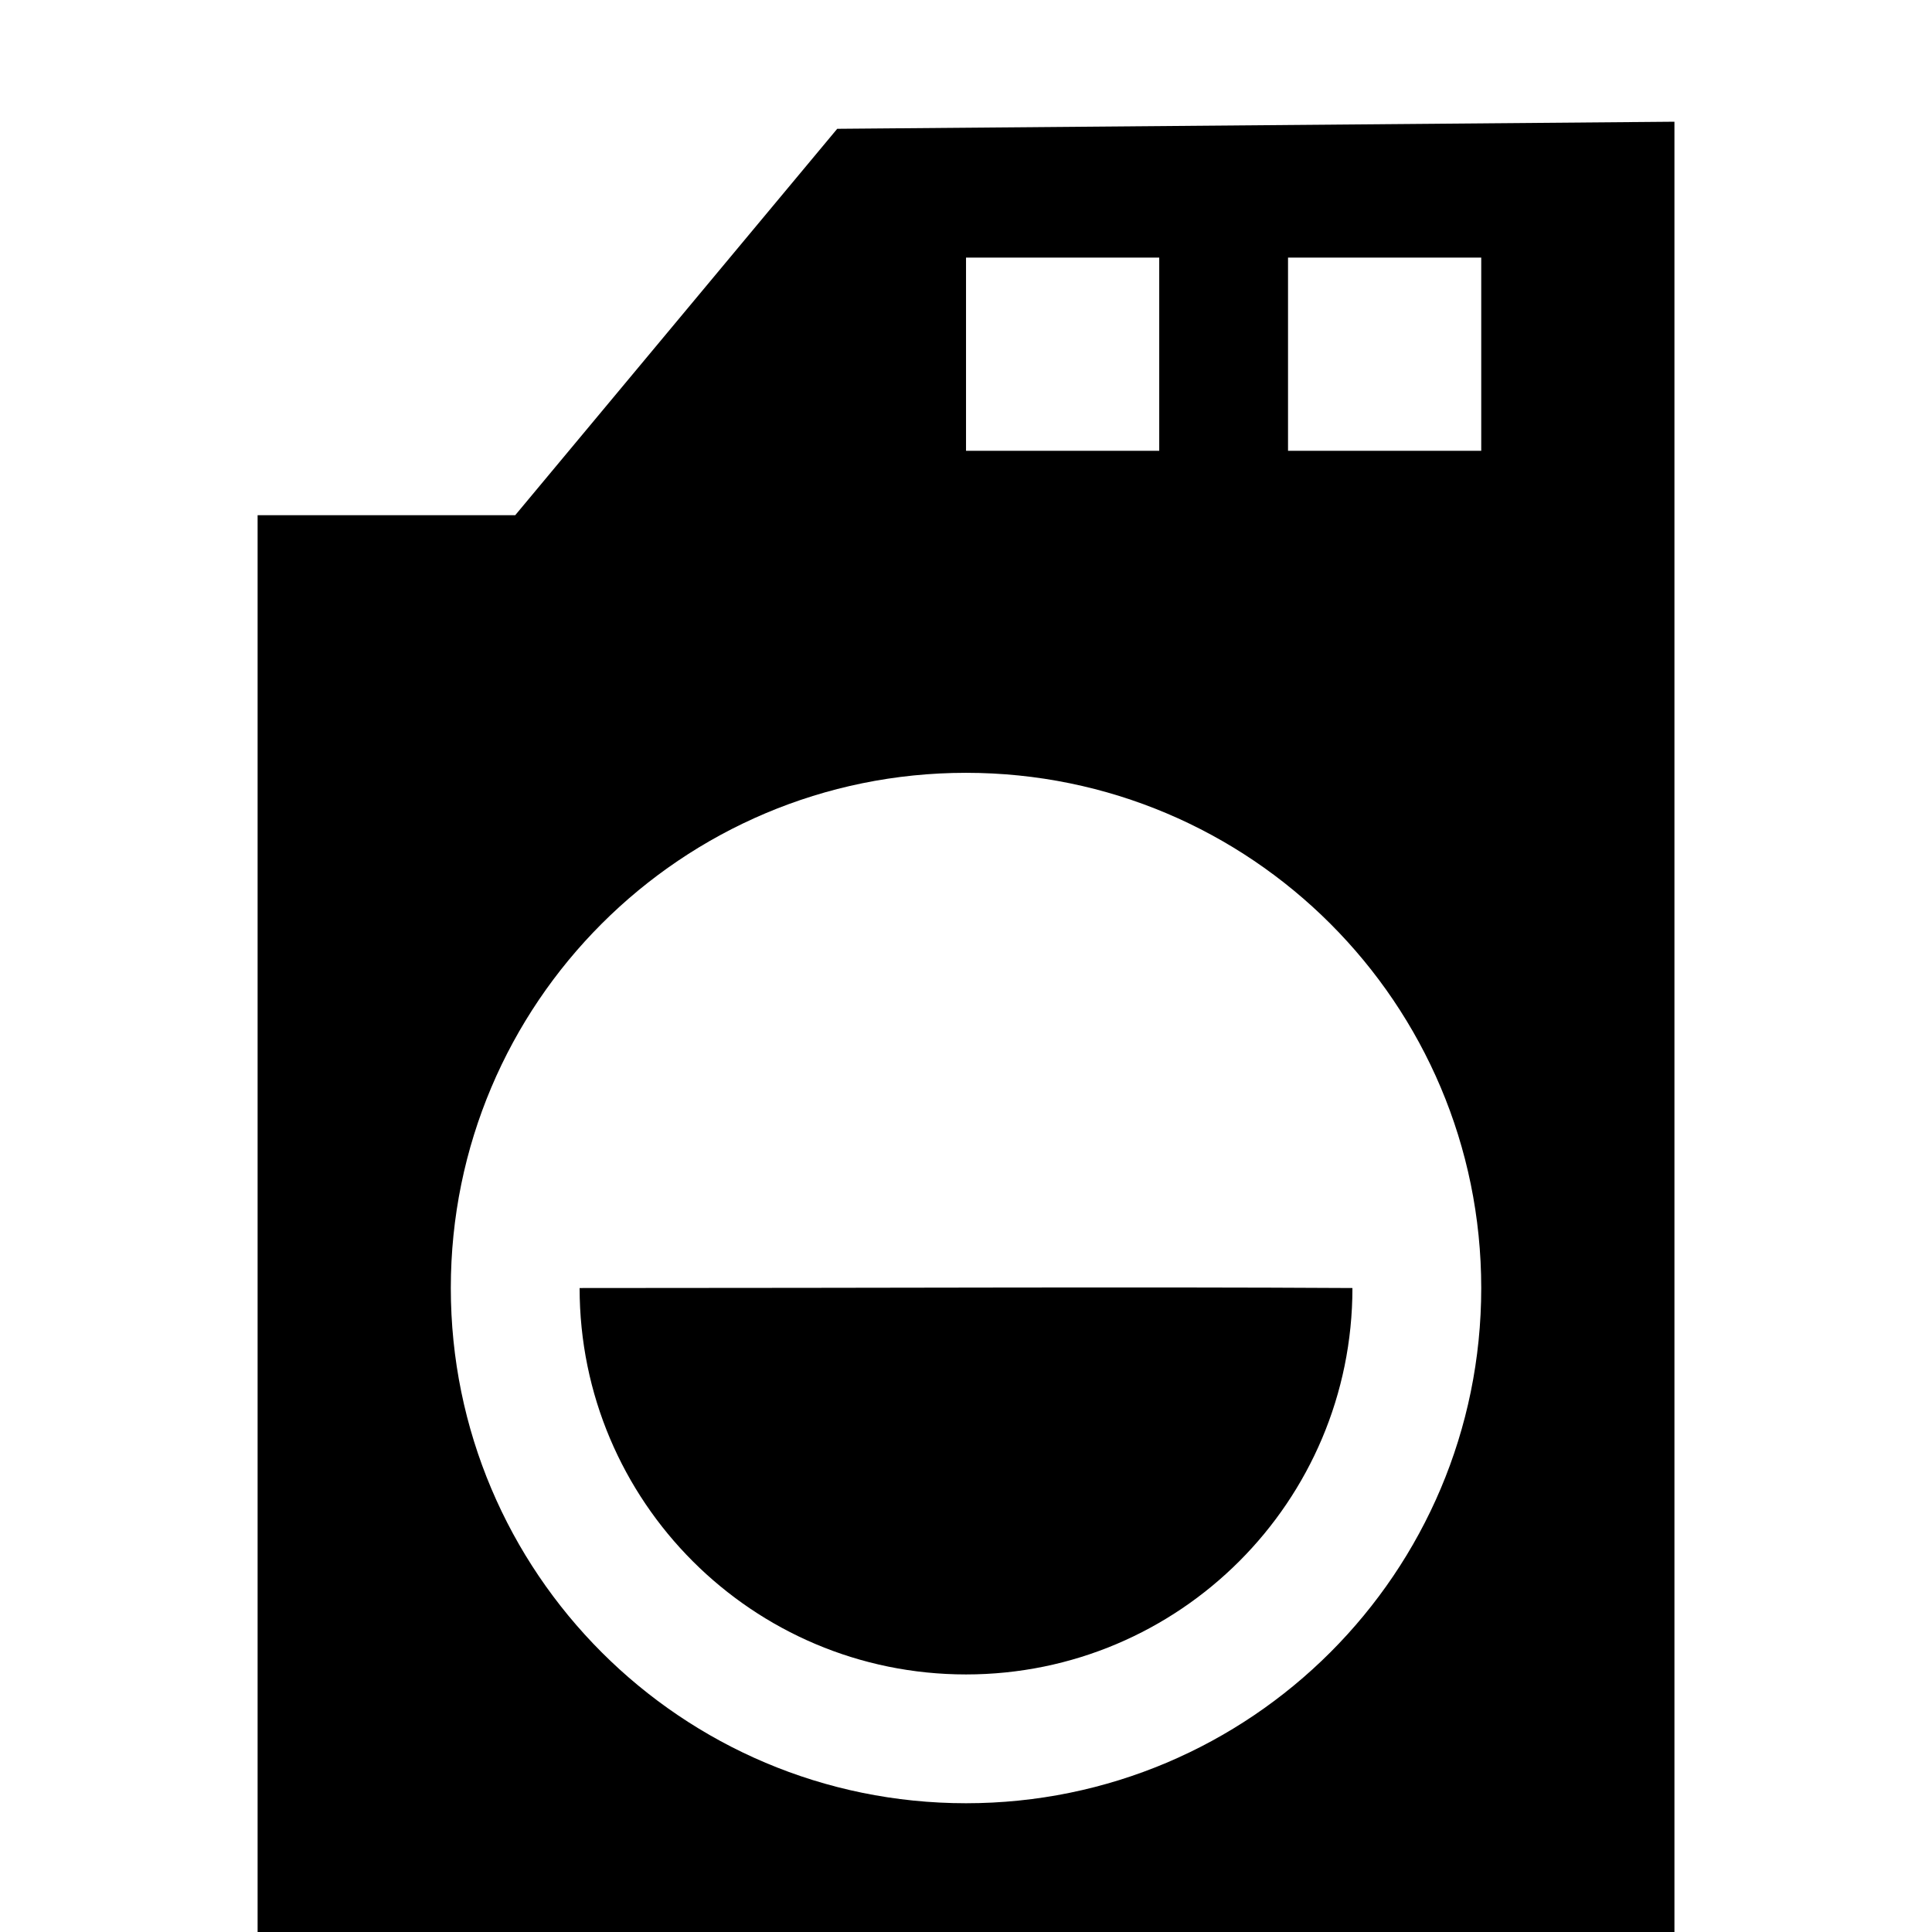
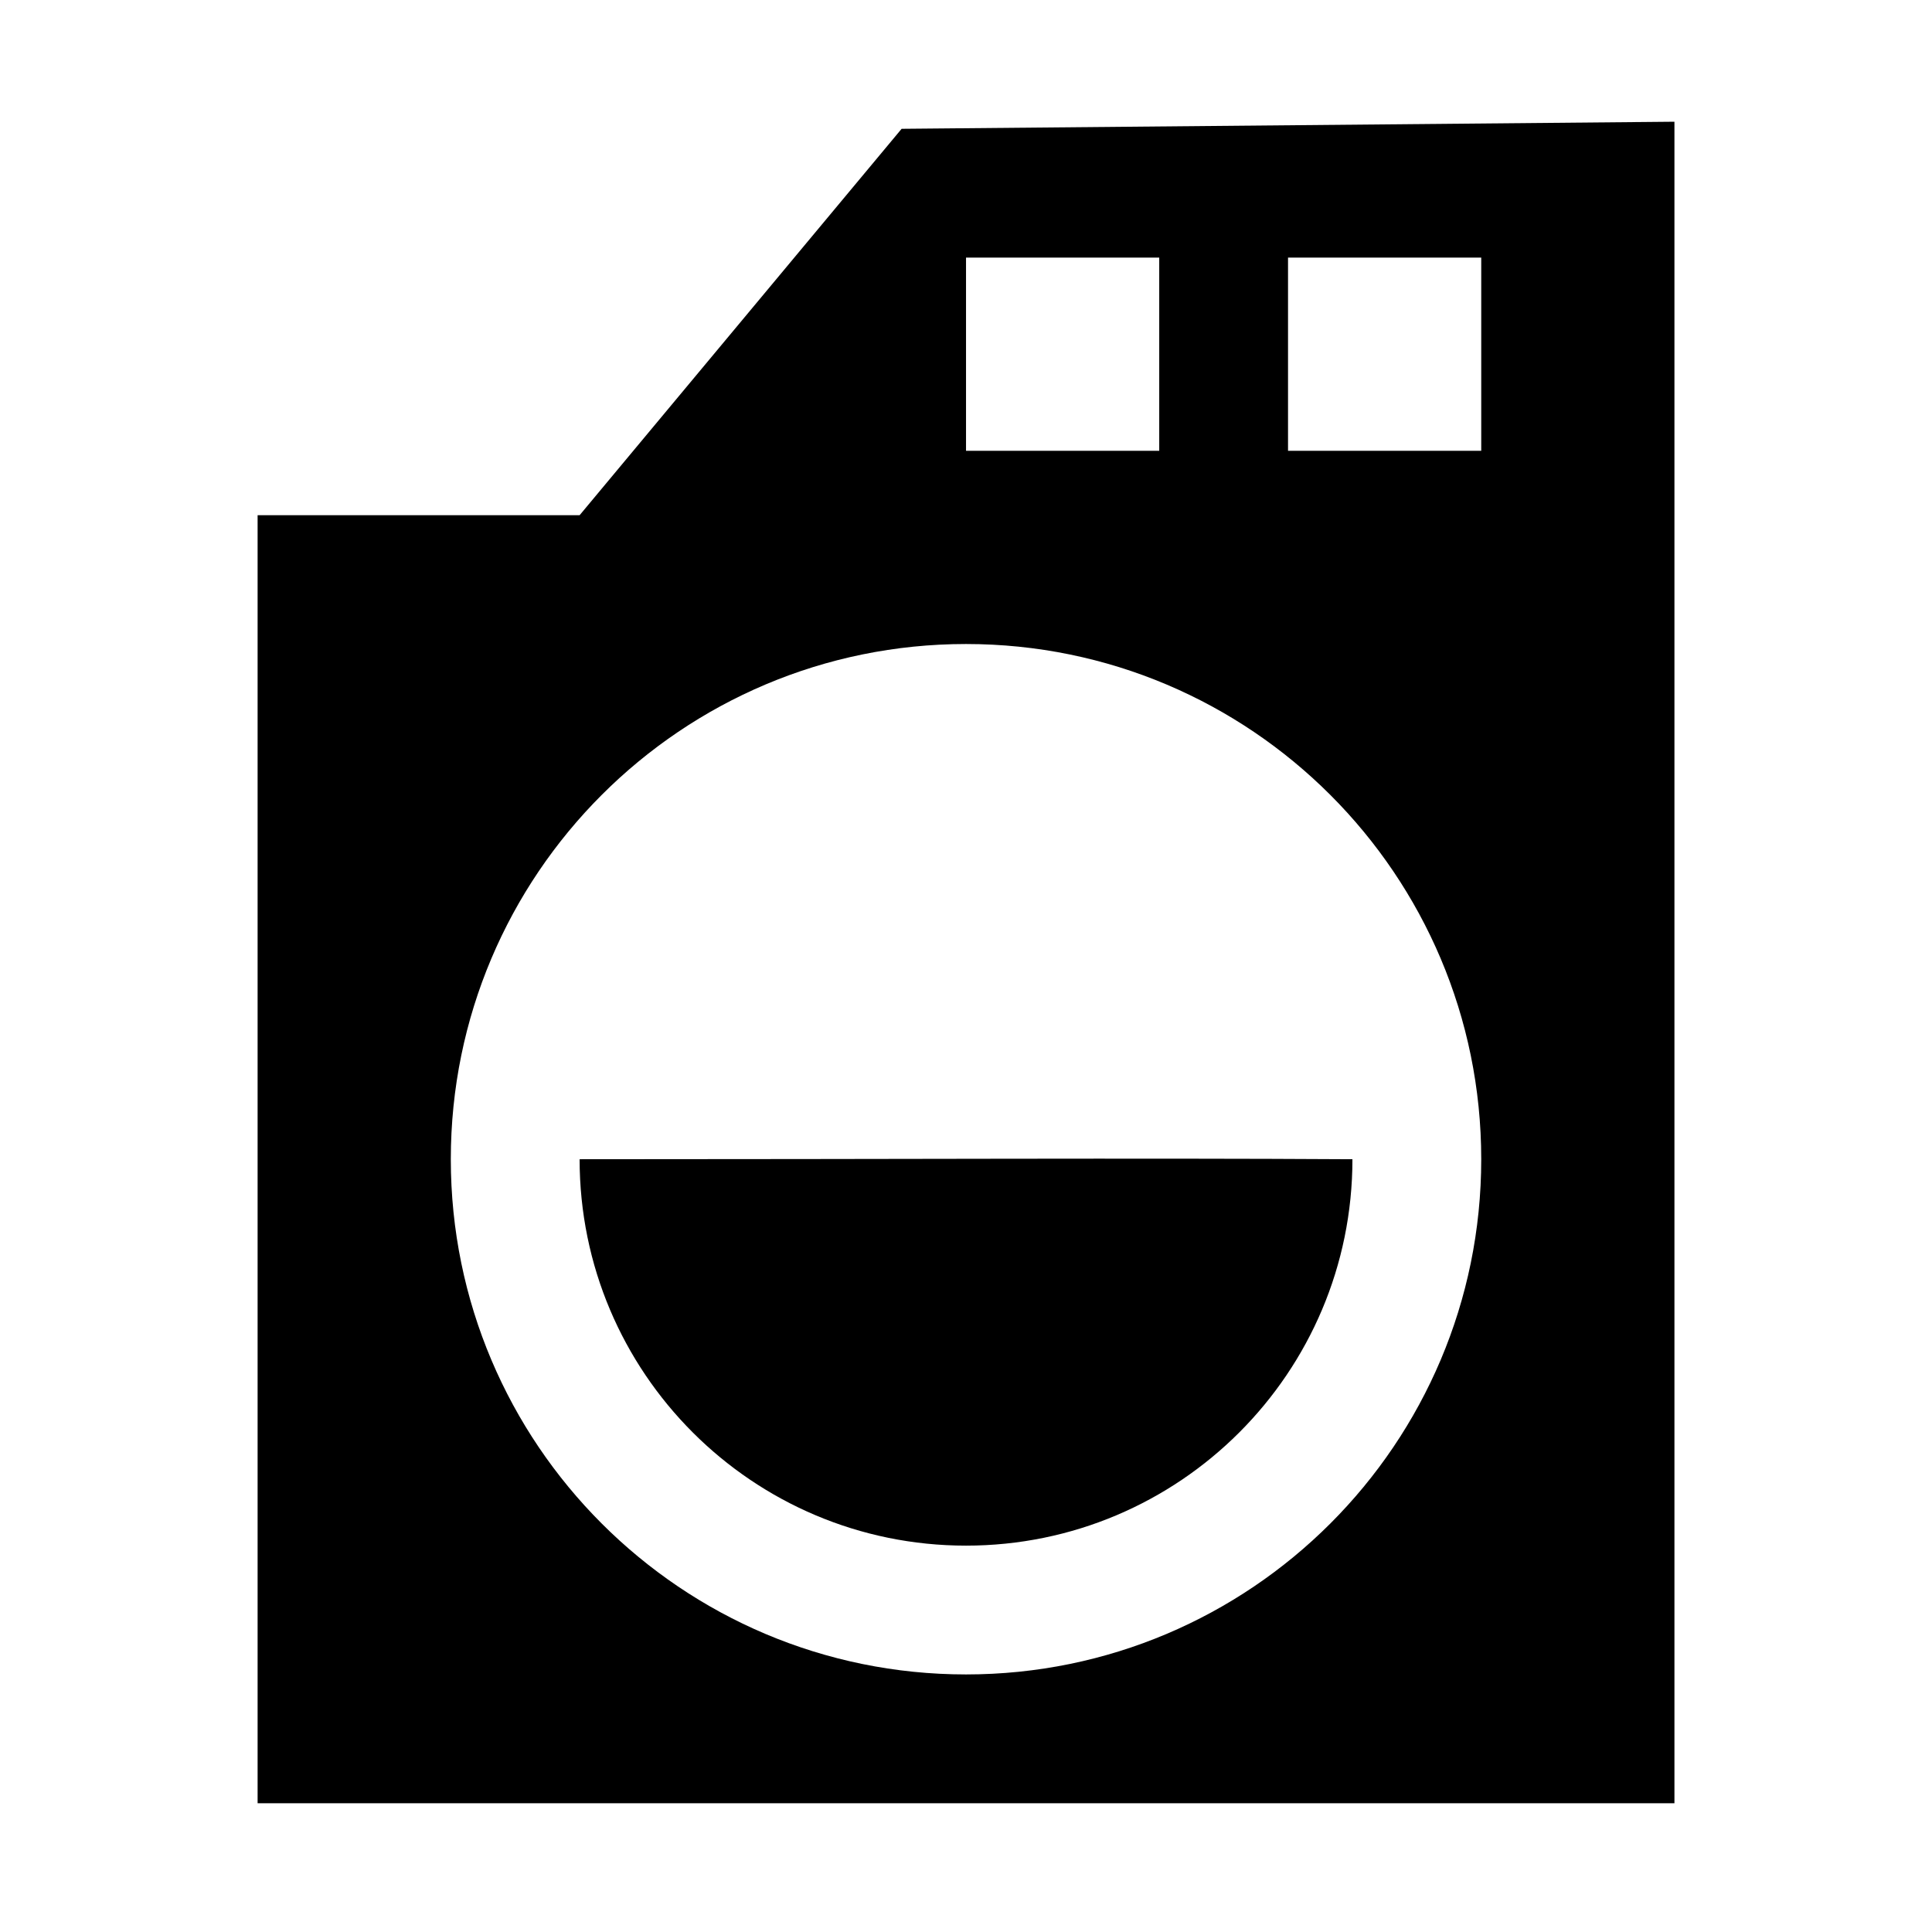
<svg xmlns="http://www.w3.org/2000/svg" version="1.1" width="15" height="15" id="svg4619" xml:space="preserve" viewBox="0 0 13.235 13.235">
  <defs id="defs3164" />
-   <path style="fill:#000000;fill-opacity:1" d="M 13 0.945 L 6.5 1 L 4 4 L 2 4 L 2 15 L 13 15 L 13 0.945 z M 7.5 2 L 9 2 L 9 3.5 L 7.5 3.5 L 7.5 2 z M 10 2 L 11.5 2 L 11.5 3.5 L 10 3.5 L 10 2 z M 7.5 6 A 4 4 0 0 1 11.5 10 A 4 4 0 0 1 7.5 14 A 4 4 0 0 1 3.5 10 A 4 4 0 0 1 7.5 6 z M 4.5 10 C 4.5 11.657 5.843 13 7.5 13 C 9.157 13 10.5 11.657 10.5 10 C 8.791 9.99 7 10 4.5 10 z " transform="scale(0.882353,0.882353)" id="path3291-2" />
+   <path style="fill:#000000;fill-opacity:1" d="M 13,0.945 7,1 4.5,4 2,4 2,14 13,14 Z M 7.5,2 9,2 9,3.5 7.5,3.5 Z m 2.5,0 1.5,0 0,1.5 -1.5,0 z M 7.5,5 c 2.209,0 4,1.791 4,4 C 11.5,11.209 9.709,13 7.5,13 c -2.209,0 -4,-1.791 -4,-4 0,-2.209 1.791,-4 4,-4 z m -3,4 C 4.5,10.657 5.843,12 7.5,12 c 1.657,0 3,-1.343 3,-3 -1.709,-0.01 -3.5,0 -6,0 z" transform="scale(0.882353,0.882353)" id="path3291-2" />
</svg>
